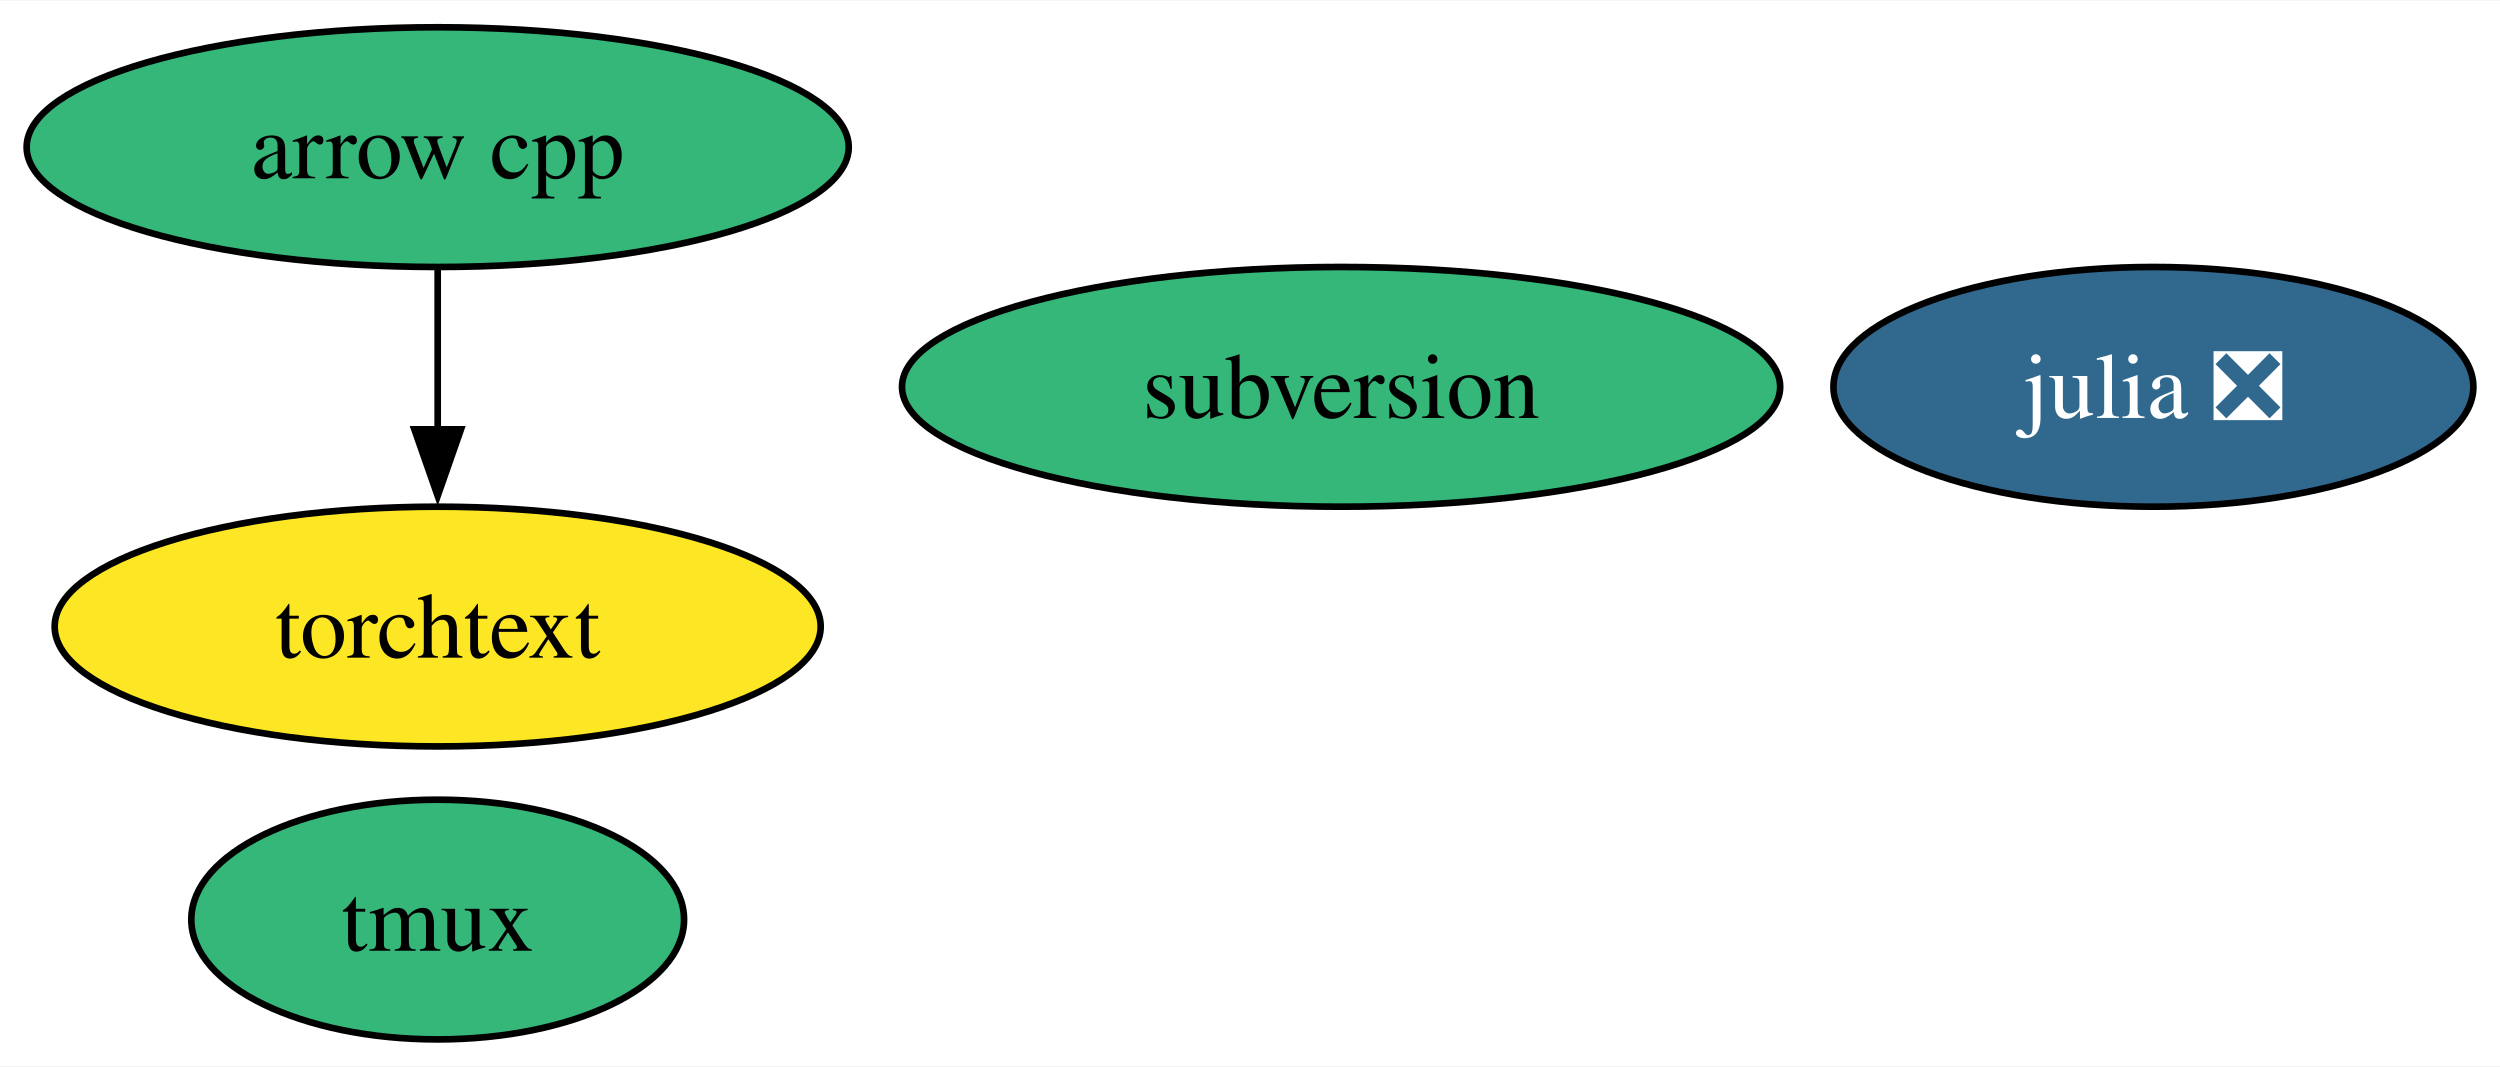
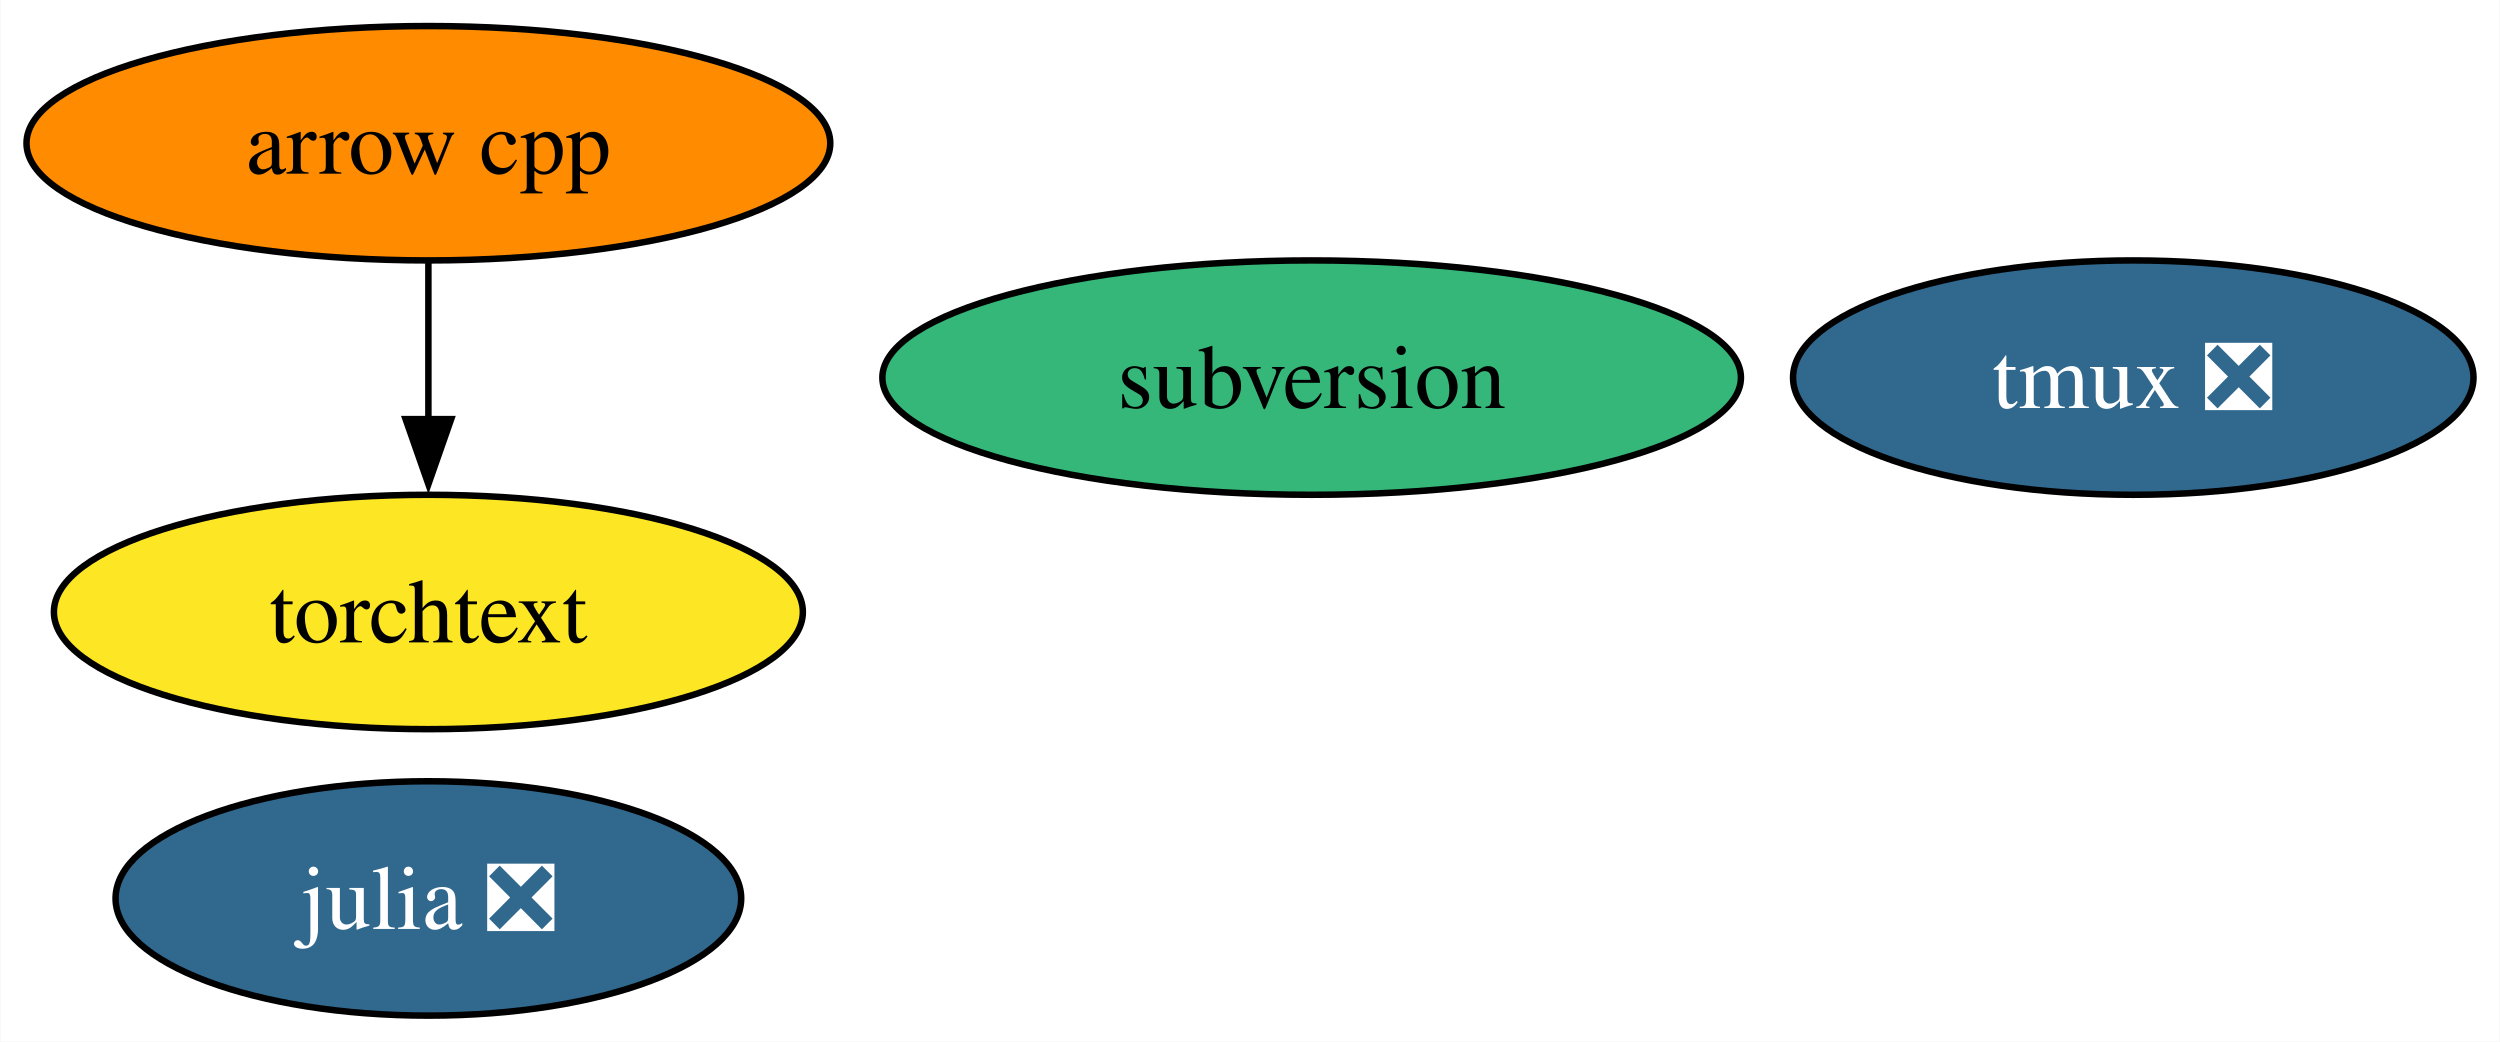
- <svg xmlns="http://www.w3.org/2000/svg" xmlns:xlink="http://www.w3.org/1999/xlink" width="375pt" height="160pt" viewBox="0.00 0.00 375.44 160.00">
+ <svg xmlns="http://www.w3.org/2000/svg" xmlns:xlink="http://www.w3.org/1999/xlink" width="384pt" height="160pt" viewBox="0.00 0.00 383.86 160.00">
  <g id="graph0" class="graph" transform="scale(1 1) rotate(0) translate(4 156)">
-     <polygon fill="white" stroke="none" points="-4,4 -4,-156 371.44,-156 371.44,4 -4,4" />
+     <polygon fill="white" stroke="none" points="-4,4 -4,-156 379.86,-156 379.86,4 -4,4" />
    <g id="node1" class="node">
      <g id="a_node1">
        <a xlink:href="https://github.com/conda-forge/arrow-cpp-feedstock" xlink:title="arrow cpp">
-           <ellipse fill="#35b779" stroke="black" cx="61.73" cy="-134" rx="61.73" ry="18" />
+           <ellipse fill="#ff8c00" stroke="black" cx="61.73" cy="-134" rx="61.73" ry="18" />
          <text text-anchor="middle" x="61.73" y="-129.32" font-family="Times,serif" font-size="14.00">arrow cpp</text>
        </a>
      </g>
    </g>
    <g id="node5" class="node">
      <g id="a_node5">
        <a xlink:href="https://github.com/conda-forge/torchtext-feedstock" xlink:title="torchtext">
          <ellipse fill="#fde725" stroke="black" cx="61.73" cy="-62" rx="57.52" ry="18" />
          <text text-anchor="middle" x="61.73" y="-57.33" font-family="Times,serif" font-size="14.00">torchtext</text>
        </a>
      </g>
    </g>
    <g id="edge1" class="edge">
      <path fill="none" stroke="black" d="M61.73,-115.7C61.73,-108.41 61.73,-99.73 61.73,-91.54" />
      <polygon fill="black" stroke="black" points="65.23,-91.62 61.73,-81.62 58.23,-91.62 65.23,-91.62" />
    </g>
    <g id="node2" class="node">
      <g id="a_node2">
        <a xlink:href="https://github.com/conda-forge/julia-feedstock/pull/291" xlink:title="julia ❎">
-           <ellipse fill="#31688e" stroke="black" cx="319.39" cy="-98" rx="48.05" ry="18" />
-           <text text-anchor="middle" x="319.39" y="-93.33" font-family="Times,serif" font-size="14.00" fill="white">julia ❎</text>
+           <ellipse fill="#31688e" stroke="black" cx="61.73" cy="-18" rx="48.05" ry="18" />
+           <text text-anchor="middle" x="61.73" y="-13.32" font-family="Times,serif" font-size="14.00" fill="white">julia ❎</text>
        </a>
      </g>
    </g>
    <g id="node3" class="node">
      <g id="a_node3">
-         <a xlink:href="https://github.com/conda-forge/tmux-feedstock" xlink:title="tmux">
-           <ellipse fill="#35b779" stroke="black" cx="61.73" cy="-18" rx="37" ry="18" />
-           <text text-anchor="middle" x="61.73" y="-13.32" font-family="Times,serif" font-size="14.00">tmux</text>
+         <a xlink:href="https://github.com/conda-forge/tmux-feedstock/pull/39" xlink:title="tmux ❎">
+           <ellipse fill="#31688e" stroke="black" cx="323.6" cy="-98" rx="52.26" ry="18" />
+           <text text-anchor="middle" x="323.6" y="-93.33" font-family="Times,serif" font-size="14.00" fill="white">tmux ❎</text>
        </a>
      </g>
    </g>
    <g id="node4" class="node">
      <g id="a_node4">
        <a xlink:href="https://github.com/conda-forge/subversion-feedstock" xlink:title="subversion">
          <ellipse fill="#35b779" stroke="black" cx="197.4" cy="-98" rx="65.94" ry="18" />
          <text text-anchor="middle" x="197.4" y="-93.33" font-family="Times,serif" font-size="14.00">subversion</text>
        </a>
      </g>
    </g>
  </g>
</svg>
